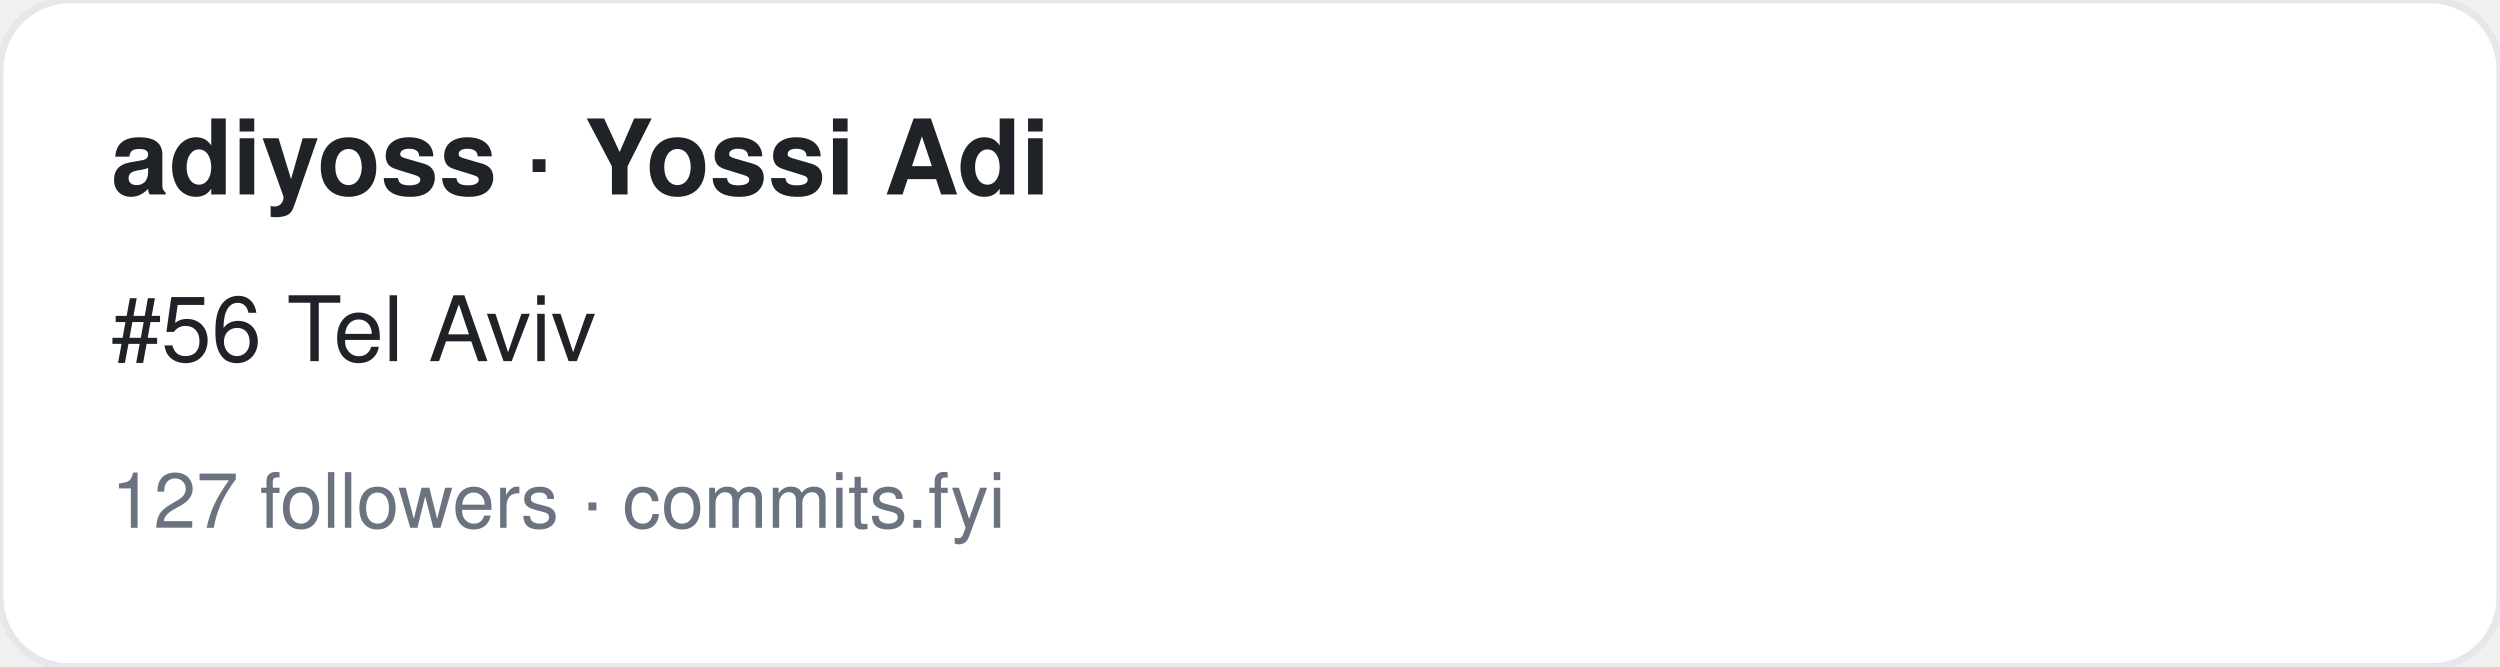
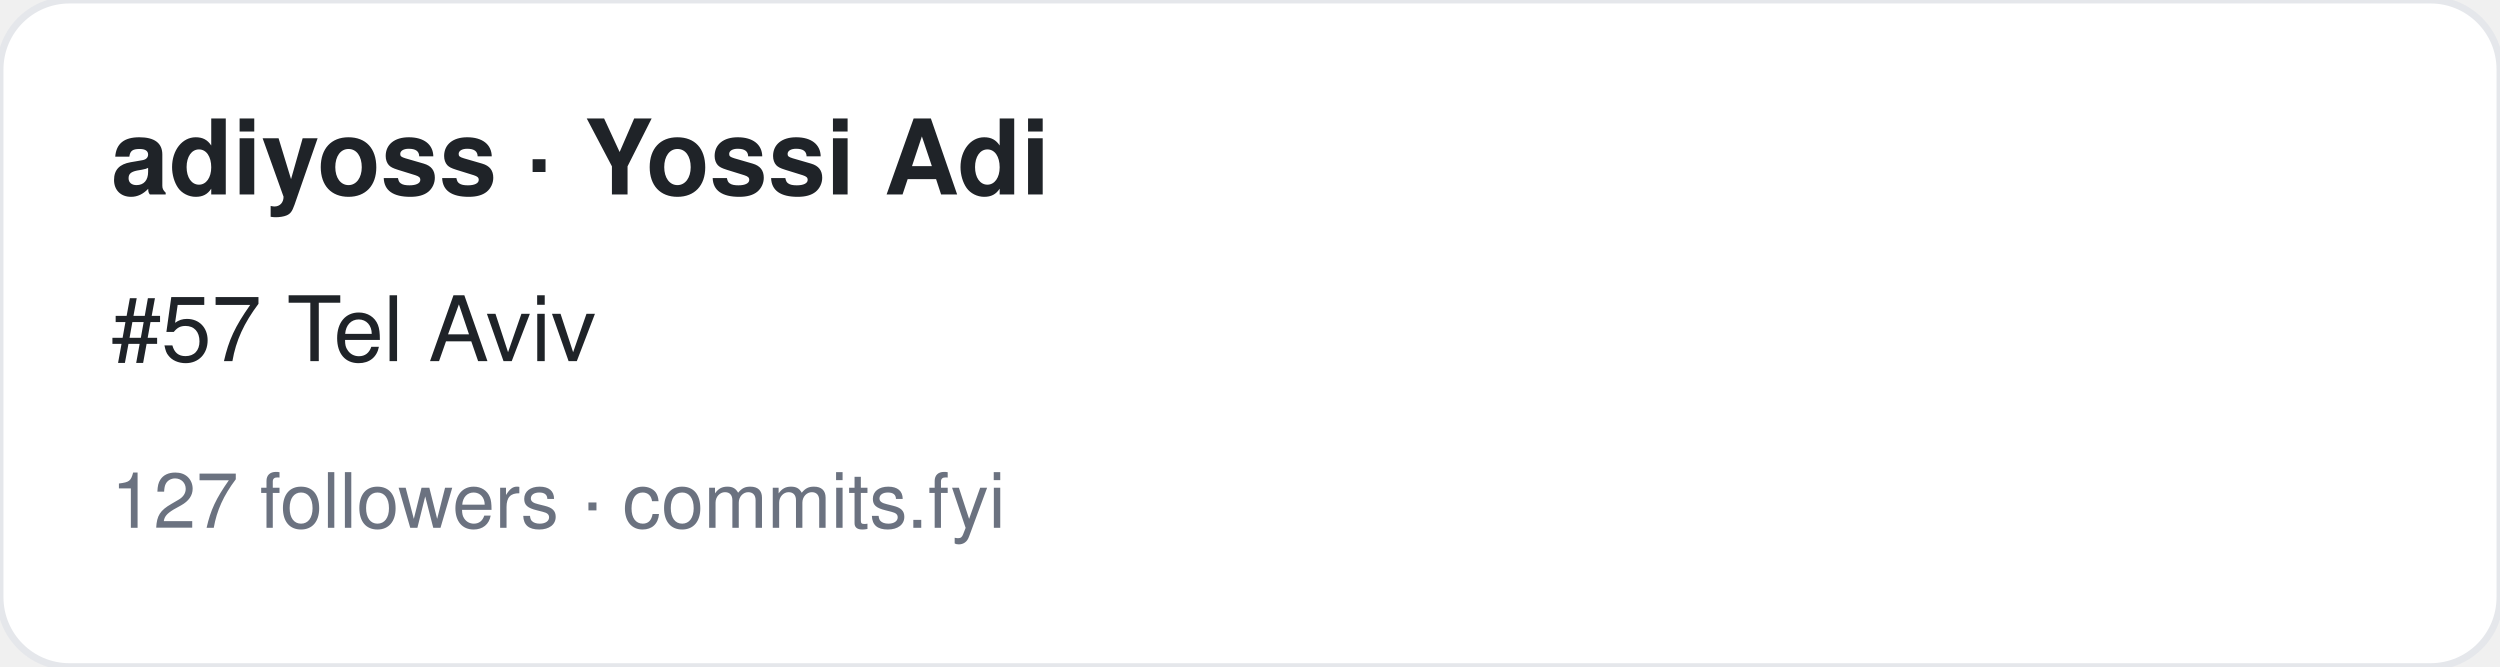
<svg xmlns="http://www.w3.org/2000/svg" width="360" height="96" viewBox="0 0 360 96" font-family="-apple-system,BlinkMacSystemFont,Segoe UI,Helvetica,Arial,sans-serif">
  <rect width="360" height="96" rx="10" fill="#ffffff" stroke="#e5e7eb" />
  <text x="16" y="28" font-size="15" font-weight="700" fill="#1f2328">adiyoss · Yossi Adi</text>
-   <text x="16" y="52" font-size="13" fill="#1f2328">#56 Tel Aviv</text>
+   <text x="16" y="52" font-size="13" fill="#1f2328">#57 Tel Aviv</text>
  <text x="16" y="76" font-size="11" fill="#6b7280">127 followers · commits.fyi</text>
</svg>
